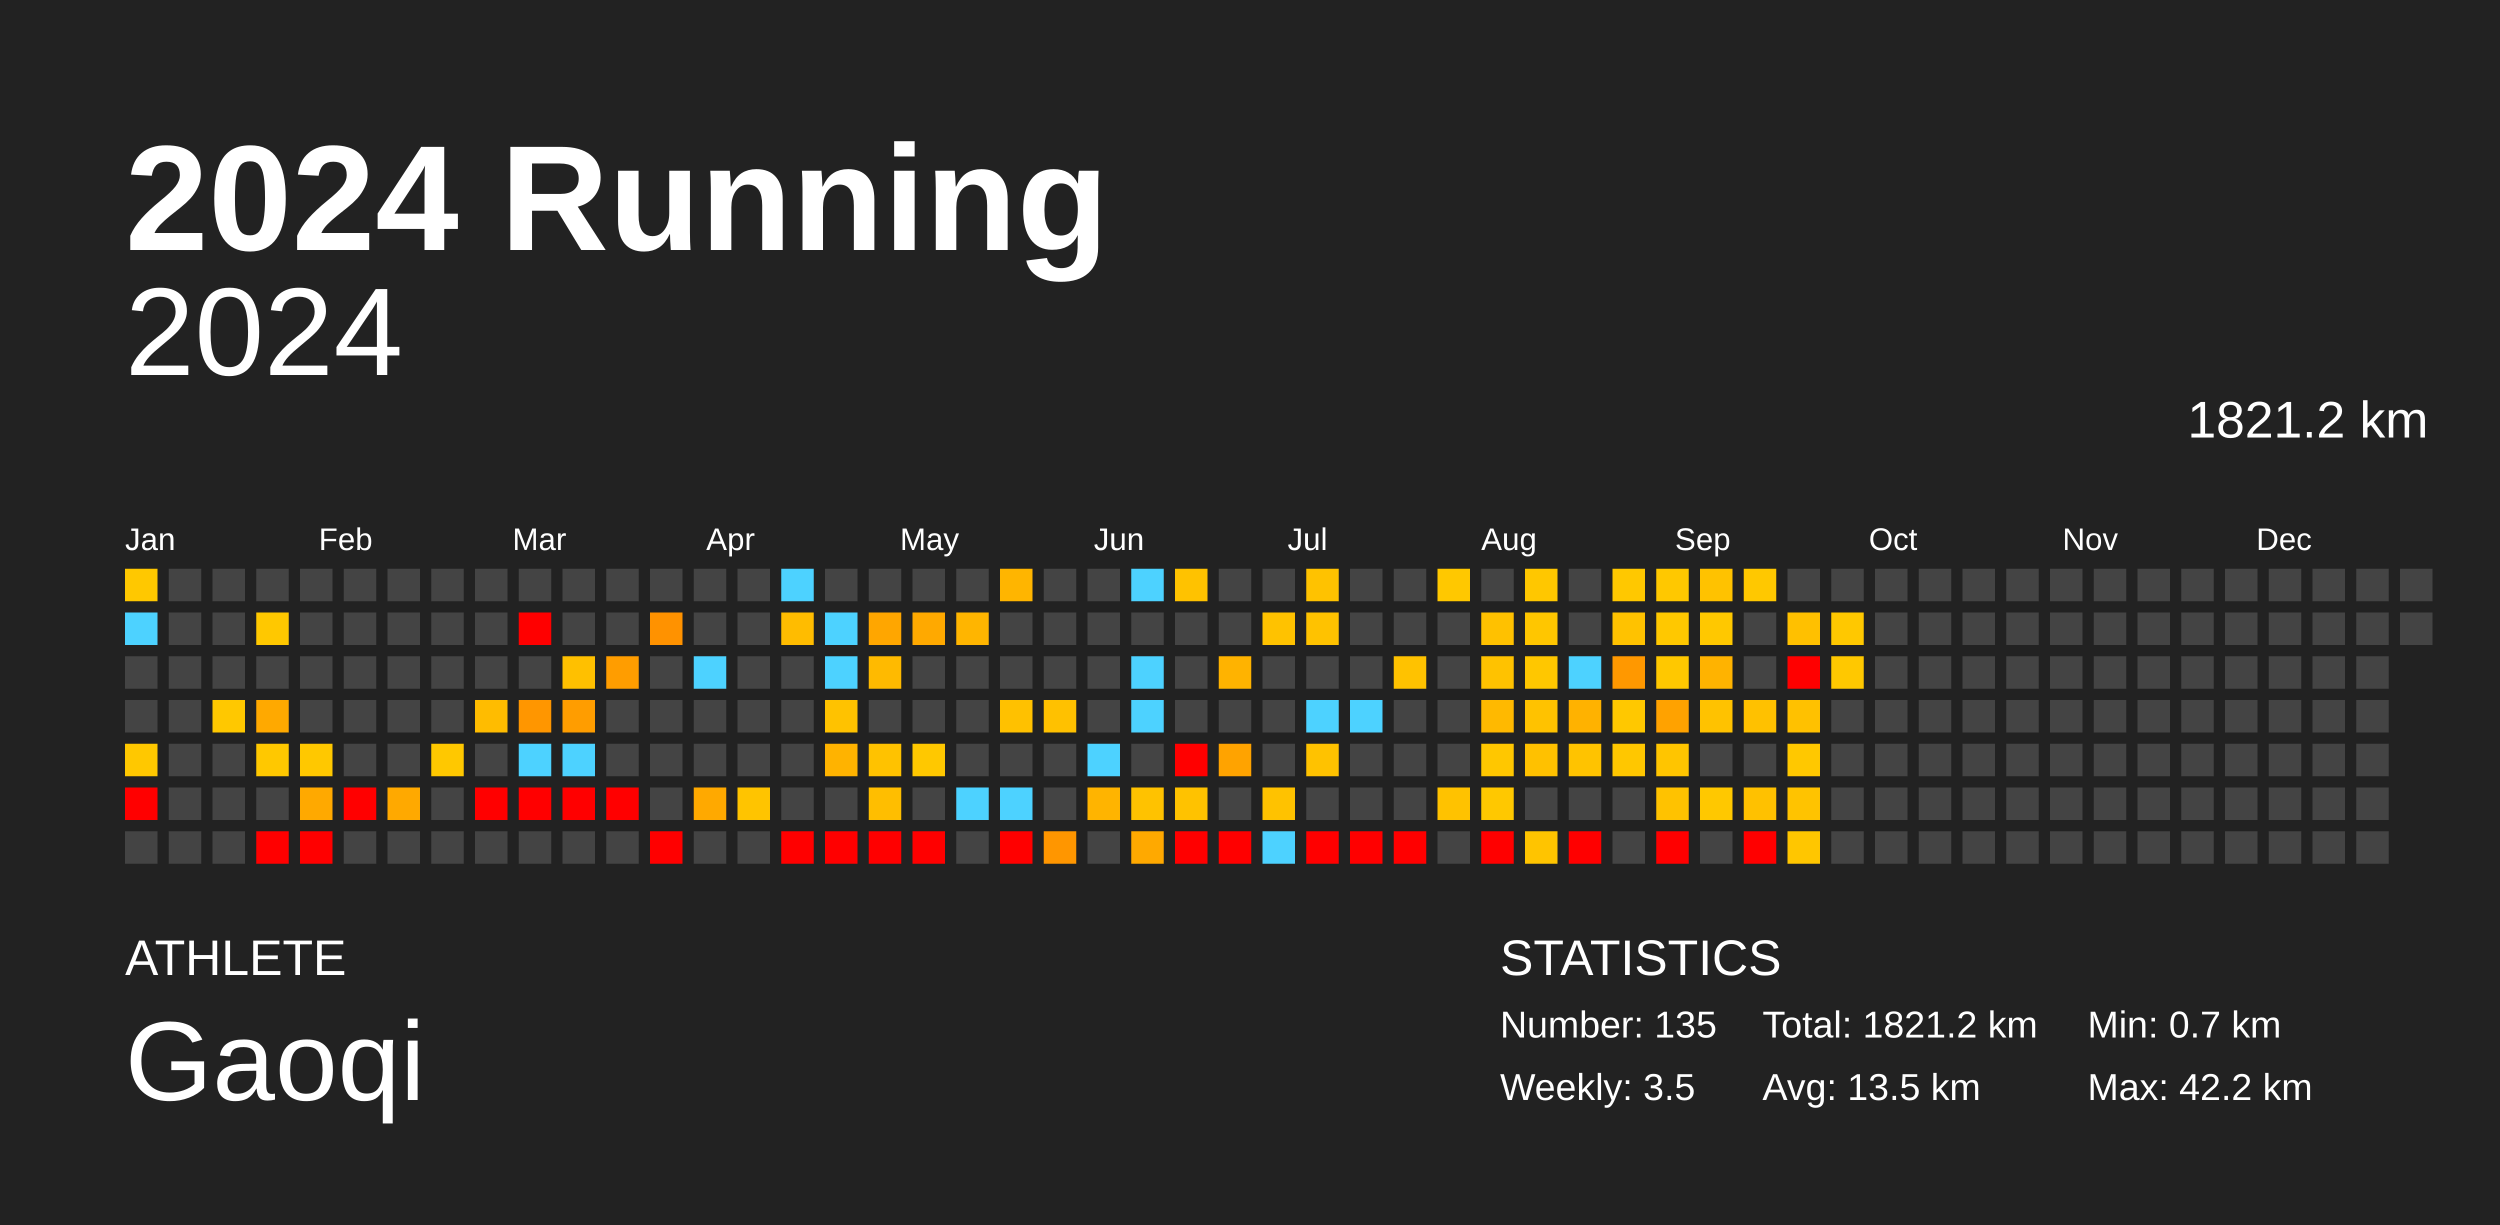
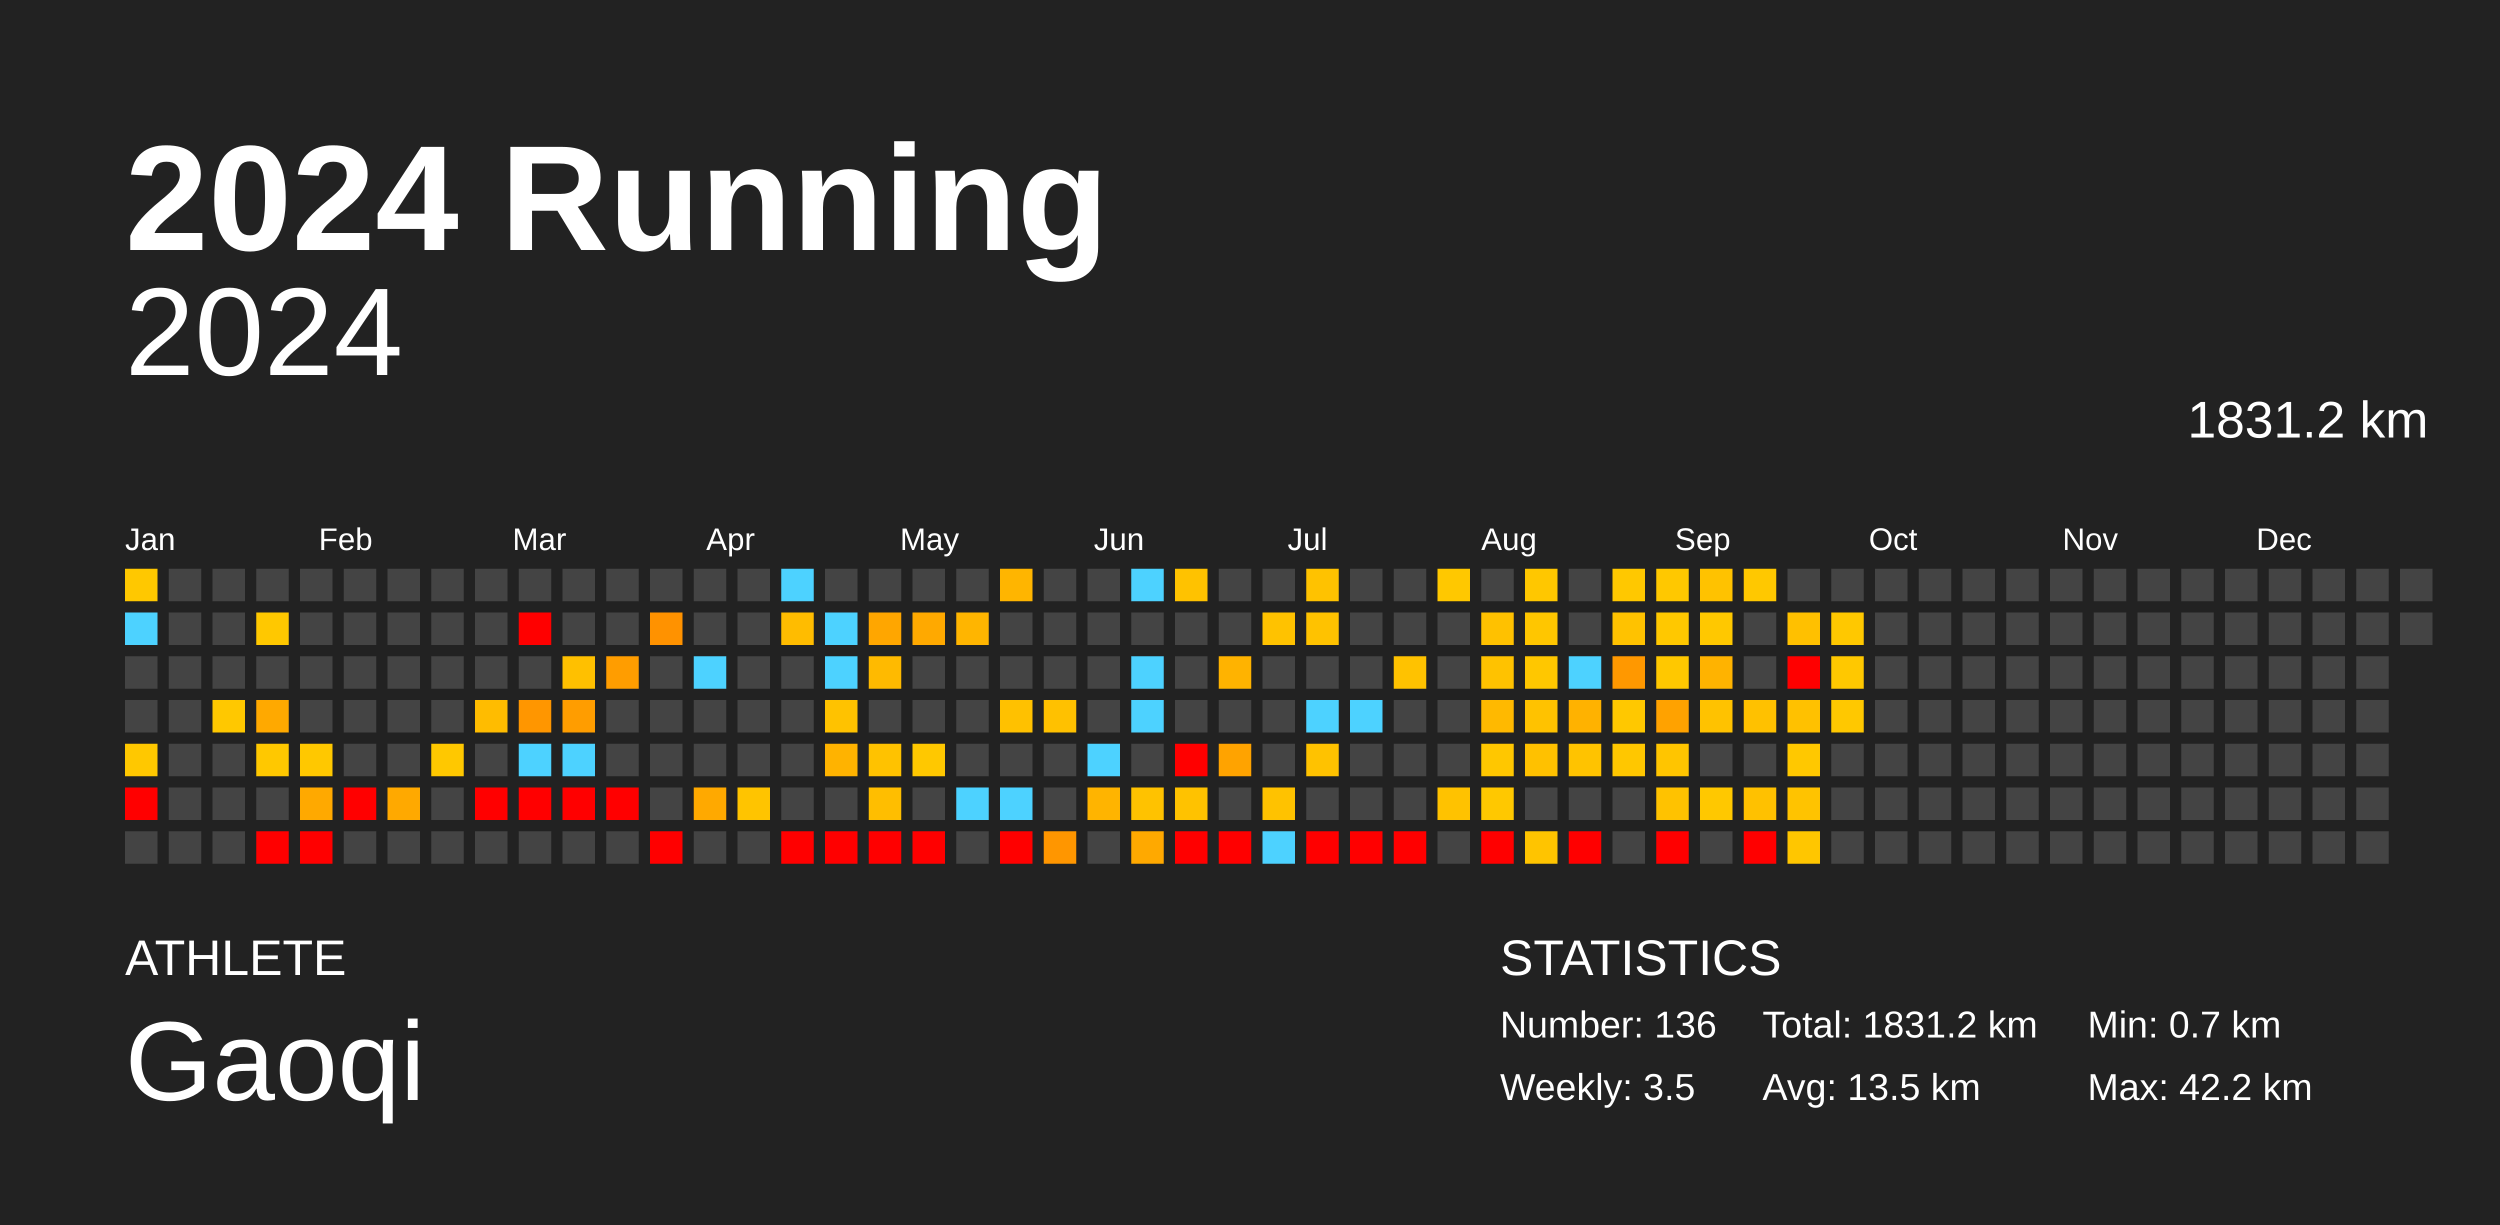
<svg xmlns="http://www.w3.org/2000/svg" baseProfile="full" height="98mm" version="1.1" viewBox="0,0,200,98" width="200mm">
  <defs />
  <rect fill="#222222" height="98" width="200" x="0" y="0" />
  <text fill="#FFFFFF" style="font-size:12px; font-family:Arial; font-weight:bold;" x="10" y="20">2024 Running</text>
  <text fill="#FFFFFF" style="font-size:4px; font-family:Arial" x="10" y="78">ATHLETE</text>
  <text fill="#FFFFFF" style="font-size:9px; font-family:Arial" x="10" y="88">Gaoqi</text>
  <text fill="#FFFFFF" style="font-size:4px; font-family:Arial" x="120" y="78">STATISTICS</text>
-   <text fill="#FFFFFF" style="font-size:3px; font-family:Arial" x="120" y="83">Number: 135</text>
+   <text fill="#FFFFFF" style="font-size:3px; font-family:Arial" x="120" y="83">Number: 136</text>
  <text fill="#FFFFFF" style="font-size:3px; font-family:Arial" x="120" y="88">Weekly: 3.5</text>
-   <text fill="#FFFFFF" style="font-size:3px; font-family:Arial" x="141" y="83">Total: 1821.2 km</text>
+   <text fill="#FFFFFF" style="font-size:3px; font-family:Arial" x="141" y="83">Total: 1831.2 km</text>
  <text fill="#FFFFFF" style="font-size:3px; font-family:Arial" x="141" y="88">Avg: 13.5 km</text>
  <text fill="#FFFFFF" style="font-size:3px; font-family:Arial" x="167" y="83">Min: 0.7 km</text>
  <text fill="#FFFFFF" style="font-size:3px; font-family:Arial" x="167" y="88">Max: 42.2 km</text>
  <text alignment-baseline="hanging" fill="#FFFFFF" style="font-size:10.0px; font-family:Arial;" x="10" y="30">2024</text>
-   <text alignment-baseline="hanging" fill="#FFFFFF" style="font-size:4.125px; font-family:Arial;" x="175" y="35">1821.2 km</text>
+   <text alignment-baseline="hanging" fill="#FFFFFF" style="font-size:4.125px; font-family:Arial;" x="175" y="35">1831.2 km</text>
  <text fill="#FFFFFF" style="font-size:2.5px; font-family:Arial" x="10.0" y="44">Jan</text>
  <text fill="#FFFFFF" style="font-size:2.5px; font-family:Arial" x="25.5" y="44">Feb</text>
  <text fill="#FFFFFF" style="font-size:2.5px; font-family:Arial" x="41.0" y="44">Mar</text>
  <text fill="#FFFFFF" style="font-size:2.5px; font-family:Arial" x="56.5" y="44">Apr</text>
  <text fill="#FFFFFF" style="font-size:2.5px; font-family:Arial" x="72.0" y="44">May</text>
  <text fill="#FFFFFF" style="font-size:2.5px; font-family:Arial" x="87.5" y="44">Jun</text>
  <text fill="#FFFFFF" style="font-size:2.5px; font-family:Arial" x="103.0" y="44">Jul</text>
  <text fill="#FFFFFF" style="font-size:2.5px; font-family:Arial" x="118.5" y="44">Aug</text>
  <text fill="#FFFFFF" style="font-size:2.5px; font-family:Arial" x="134.0" y="44">Sep</text>
  <text fill="#FFFFFF" style="font-size:2.5px; font-family:Arial" x="149.5" y="44">Oct</text>
  <text fill="#FFFFFF" style="font-size:2.5px; font-family:Arial" x="165.0" y="44">Nov</text>
  <text fill="#FFFFFF" style="font-size:2.5px; font-family:Arial" x="180.5" y="44">Dec</text>
  <rect fill="#ffc800" height="2.6" width="2.6" x="10.0" y="45.5" />
  <rect fill="#4dd2ff" height="2.6" width="2.6" x="10.0" y="49.0" />
  <rect fill="#444444" height="2.6" width="2.6" x="10.0" y="52.5" />
  <rect fill="#444444" height="2.6" width="2.6" x="10.0" y="56.0" />
  <rect fill="#ffc800" height="2.6" width="2.6" x="10.0" y="59.5" />
  <rect fill="red" height="2.6" width="2.6" x="10.0" y="63.0" />
  <rect fill="#444444" height="2.6" width="2.6" x="10.0" y="66.5" />
  <rect fill="#444444" height="2.6" width="2.6" x="13.5" y="45.5" />
  <rect fill="#444444" height="2.6" width="2.6" x="13.5" y="49.0" />
  <rect fill="#444444" height="2.6" width="2.6" x="13.5" y="52.5" />
  <rect fill="#444444" height="2.6" width="2.6" x="13.5" y="56.0" />
  <rect fill="#444444" height="2.6" width="2.6" x="13.5" y="59.5" />
  <rect fill="#444444" height="2.6" width="2.6" x="13.5" y="63.0" />
  <rect fill="#444444" height="2.6" width="2.6" x="13.5" y="66.5" />
  <rect fill="#444444" height="2.6" width="2.6" x="17.0" y="45.5" />
  <rect fill="#444444" height="2.6" width="2.6" x="17.0" y="49.0" />
  <rect fill="#444444" height="2.6" width="2.6" x="17.0" y="52.5" />
  <rect fill="#ffc800" height="2.6" width="2.6" x="17.0" y="56.0" />
  <rect fill="#444444" height="2.6" width="2.6" x="17.0" y="59.5" />
  <rect fill="#444444" height="2.6" width="2.6" x="17.0" y="63.0" />
  <rect fill="#444444" height="2.6" width="2.6" x="17.0" y="66.5" />
  <rect fill="#444444" height="2.6" width="2.6" x="20.5" y="45.5" />
  <rect fill="#ffc800" height="2.6" width="2.6" x="20.5" y="49.0" />
  <rect fill="#444444" height="2.6" width="2.6" x="20.5" y="52.5" />
  <rect fill="#ffa900" height="2.6" width="2.6" x="20.5" y="56.0" />
  <rect fill="#ffc800" height="2.6" width="2.6" x="20.5" y="59.5" />
  <rect fill="#444444" height="2.6" width="2.6" x="20.5" y="63.0" />
  <rect fill="red" height="2.6" width="2.6" x="20.5" y="66.5" />
  <rect fill="#444444" height="2.6" width="2.6" x="24.0" y="45.5" />
  <rect fill="#444444" height="2.6" width="2.6" x="24.0" y="49.0" />
  <rect fill="#444444" height="2.6" width="2.6" x="24.0" y="52.5" />
  <rect fill="#444444" height="2.6" width="2.6" x="24.0" y="56.0" />
  <rect fill="#ffc800" height="2.6" width="2.6" x="24.0" y="59.5" />
  <rect fill="#ffa900" height="2.6" width="2.6" x="24.0" y="63.0" />
  <rect fill="red" height="2.6" width="2.6" x="24.0" y="66.5" />
  <rect fill="#444444" height="2.6" width="2.6" x="27.5" y="45.5" />
  <rect fill="#444444" height="2.6" width="2.6" x="27.5" y="49.0" />
  <rect fill="#444444" height="2.6" width="2.6" x="27.5" y="52.5" />
  <rect fill="#444444" height="2.6" width="2.6" x="27.5" y="56.0" />
  <rect fill="#444444" height="2.6" width="2.6" x="27.5" y="59.5" />
  <rect fill="red" height="2.6" width="2.6" x="27.5" y="63.0" />
  <rect fill="#444444" height="2.6" width="2.6" x="27.5" y="66.5" />
  <rect fill="#444444" height="2.6" width="2.6" x="31.0" y="45.5" />
  <rect fill="#444444" height="2.6" width="2.6" x="31.0" y="49.0" />
  <rect fill="#444444" height="2.6" width="2.6" x="31.0" y="52.5" />
  <rect fill="#444444" height="2.6" width="2.6" x="31.0" y="56.0" />
  <rect fill="#444444" height="2.6" width="2.6" x="31.0" y="59.5" />
  <rect fill="#ffa900" height="2.6" width="2.6" x="31.0" y="63.0" />
  <rect fill="#444444" height="2.6" width="2.6" x="31.0" y="66.5" />
  <rect fill="#444444" height="2.6" width="2.6" x="34.5" y="45.5" />
  <rect fill="#444444" height="2.6" width="2.6" x="34.5" y="49.0" />
  <rect fill="#444444" height="2.6" width="2.6" x="34.5" y="52.5" />
  <rect fill="#444444" height="2.6" width="2.6" x="34.5" y="56.0" />
  <rect fill="#ffc800" height="2.6" width="2.6" x="34.5" y="59.5" />
  <rect fill="#444444" height="2.6" width="2.6" x="34.5" y="63.0" />
  <rect fill="#444444" height="2.6" width="2.6" x="34.5" y="66.5" />
  <rect fill="#444444" height="2.6" width="2.6" x="38.0" y="45.5" />
  <rect fill="#444444" height="2.6" width="2.6" x="38.0" y="49.0" />
  <rect fill="#444444" height="2.6" width="2.6" x="38.0" y="52.5" />
  <rect fill="#ffbc00" height="2.6" width="2.6" x="38.0" y="56.0" />
  <rect fill="#444444" height="2.6" width="2.6" x="38.0" y="59.5" />
  <rect fill="red" height="2.6" width="2.6" x="38.0" y="63.0" />
  <rect fill="#444444" height="2.6" width="2.6" x="38.0" y="66.5" />
  <rect fill="#444444" height="2.6" width="2.6" x="41.5" y="45.5" />
  <rect fill="red" height="2.6" width="2.6" x="41.5" y="49.0" />
  <rect fill="#444444" height="2.6" width="2.6" x="41.5" y="52.5" />
  <rect fill="#ff9600" height="2.6" width="2.6" x="41.5" y="56.0" />
  <rect fill="#4dd2ff" height="2.6" width="2.6" x="41.5" y="59.5" />
  <rect fill="red" height="2.6" width="2.6" x="41.5" y="63.0" />
  <rect fill="#444444" height="2.6" width="2.6" x="41.5" y="66.5" />
  <rect fill="#444444" height="2.6" width="2.6" x="45.0" y="45.5" />
  <rect fill="#444444" height="2.6" width="2.6" x="45.0" y="49.0" />
  <rect fill="#ffc000" height="2.6" width="2.6" x="45.0" y="52.5" />
  <rect fill="#ff9d00" height="2.6" width="2.6" x="45.0" y="56.0" />
  <rect fill="#4dd2ff" height="2.6" width="2.6" x="45.0" y="59.5" />
  <rect fill="red" height="2.6" width="2.6" x="45.0" y="63.0" />
  <rect fill="#444444" height="2.6" width="2.6" x="45.0" y="66.5" />
  <rect fill="#444444" height="2.6" width="2.6" x="48.5" y="45.5" />
  <rect fill="#444444" height="2.6" width="2.6" x="48.5" y="49.0" />
  <rect fill="#ff9d00" height="2.6" width="2.6" x="48.5" y="52.5" />
  <rect fill="#444444" height="2.6" width="2.6" x="48.5" y="56.0" />
  <rect fill="#444444" height="2.6" width="2.6" x="48.5" y="59.5" />
  <rect fill="red" height="2.6" width="2.6" x="48.5" y="63.0" />
  <rect fill="#444444" height="2.6" width="2.6" x="48.5" y="66.5" />
  <rect fill="#444444" height="2.6" width="2.6" x="52.0" y="45.5" />
  <rect fill="#ff9200" height="2.6" width="2.6" x="52.0" y="49.0" />
  <rect fill="#444444" height="2.6" width="2.6" x="52.0" y="52.5" />
  <rect fill="#444444" height="2.6" width="2.6" x="52.0" y="56.0" />
  <rect fill="#444444" height="2.6" width="2.6" x="52.0" y="59.5" />
  <rect fill="#444444" height="2.6" width="2.6" x="52.0" y="63.0" />
  <rect fill="red" height="2.6" width="2.6" x="52.0" y="66.5" />
  <rect fill="#444444" height="2.6" width="2.6" x="55.5" y="45.5" />
  <rect fill="#444444" height="2.6" width="2.6" x="55.5" y="49.0" />
  <rect fill="#4dd2ff" height="2.6" width="2.6" x="55.5" y="52.5" />
  <rect fill="#444444" height="2.6" width="2.6" x="55.5" y="56.0" />
  <rect fill="#444444" height="2.6" width="2.6" x="55.5" y="59.5" />
  <rect fill="#ffa900" height="2.6" width="2.6" x="55.5" y="63.0" />
  <rect fill="#444444" height="2.6" width="2.6" x="55.5" y="66.5" />
  <rect fill="#444444" height="2.6" width="2.6" x="59.0" y="45.5" />
  <rect fill="#444444" height="2.6" width="2.6" x="59.0" y="49.0" />
  <rect fill="#444444" height="2.6" width="2.6" x="59.0" y="52.5" />
  <rect fill="#444444" height="2.6" width="2.6" x="59.0" y="56.0" />
  <rect fill="#444444" height="2.6" width="2.6" x="59.0" y="59.5" />
  <rect fill="#ffc400" height="2.6" width="2.6" x="59.0" y="63.0" />
  <rect fill="#444444" height="2.6" width="2.6" x="59.0" y="66.5" />
  <rect fill="#4dd2ff" height="2.6" width="2.6" x="62.5" y="45.5" />
  <rect fill="#ffbc00" height="2.6" width="2.6" x="62.5" y="49.0" />
  <rect fill="#444444" height="2.6" width="2.6" x="62.5" y="52.5" />
  <rect fill="#444444" height="2.6" width="2.6" x="62.5" y="56.0" />
  <rect fill="#444444" height="2.6" width="2.6" x="62.5" y="59.5" />
  <rect fill="#444444" height="2.6" width="2.6" x="62.5" y="63.0" />
  <rect fill="red" height="2.6" width="2.6" x="62.5" y="66.5" />
  <rect fill="#444444" height="2.6" width="2.6" x="66.0" y="45.5" />
  <rect fill="#4dd2ff" height="2.6" width="2.6" x="66.0" y="49.0" />
  <rect fill="#4dd2ff" height="2.6" width="2.6" x="66.0" y="52.5" />
  <rect fill="#ffc200" height="2.6" width="2.6" x="66.0" y="56.0" />
  <rect fill="#ffb300" height="2.6" width="2.6" x="66.0" y="59.5" />
  <rect fill="#444444" height="2.6" width="2.6" x="66.0" y="63.0" />
  <rect fill="red" height="2.6" width="2.6" x="66.0" y="66.5" />
  <rect fill="#444444" height="2.6" width="2.6" x="69.5" y="45.5" />
  <rect fill="#ffa600" height="2.6" width="2.6" x="69.5" y="49.0" />
  <rect fill="#ffba00" height="2.6" width="2.6" x="69.5" y="52.5" />
  <rect fill="#444444" height="2.6" width="2.6" x="69.5" y="56.0" />
  <rect fill="#ffc200" height="2.6" width="2.6" x="69.5" y="59.5" />
  <rect fill="#ffbe00" height="2.6" width="2.6" x="69.5" y="63.0" />
  <rect fill="red" height="2.6" width="2.6" x="69.5" y="66.5" />
  <rect fill="#444444" height="2.6" width="2.6" x="73.0" y="45.5" />
  <rect fill="#ffa900" height="2.6" width="2.6" x="73.0" y="49.0" />
  <rect fill="#444444" height="2.6" width="2.6" x="73.0" y="52.5" />
  <rect fill="#444444" height="2.6" width="2.6" x="73.0" y="56.0" />
  <rect fill="#ffc800" height="2.6" width="2.6" x="73.0" y="59.5" />
  <rect fill="#444444" height="2.6" width="2.6" x="73.0" y="63.0" />
  <rect fill="red" height="2.6" width="2.6" x="73.0" y="66.5" />
  <rect fill="#444444" height="2.6" width="2.6" x="76.5" y="45.5" />
  <rect fill="#ffb500" height="2.6" width="2.6" x="76.5" y="49.0" />
  <rect fill="#444444" height="2.6" width="2.6" x="76.5" y="52.5" />
  <rect fill="#444444" height="2.6" width="2.6" x="76.5" y="56.0" />
  <rect fill="#444444" height="2.6" width="2.6" x="76.5" y="59.5" />
  <rect fill="#4dd2ff" height="2.6" width="2.6" x="76.5" y="63.0" />
  <rect fill="#444444" height="2.6" width="2.6" x="76.5" y="66.5" />
  <rect fill="#ffb500" height="2.6" width="2.6" x="80.0" y="45.5" />
  <rect fill="#444444" height="2.6" width="2.6" x="80.0" y="49.0" />
  <rect fill="#444444" height="2.6" width="2.6" x="80.0" y="52.5" />
  <rect fill="#ffc100" height="2.6" width="2.6" x="80.0" y="56.0" />
  <rect fill="#444444" height="2.6" width="2.6" x="80.0" y="59.5" />
  <rect fill="#4dd2ff" height="2.6" width="2.6" x="80.0" y="63.0" />
  <rect fill="red" height="2.6" width="2.6" x="80.0" y="66.5" />
  <rect fill="#444444" height="2.6" width="2.6" x="83.5" y="45.5" />
  <rect fill="#444444" height="2.6" width="2.6" x="83.5" y="49.0" />
  <rect fill="#444444" height="2.6" width="2.6" x="83.5" y="52.5" />
  <rect fill="#ffc100" height="2.6" width="2.6" x="83.5" y="56.0" />
  <rect fill="#444444" height="2.6" width="2.6" x="83.5" y="59.5" />
  <rect fill="#444444" height="2.6" width="2.6" x="83.5" y="63.0" />
  <rect fill="#ff9600" height="2.6" width="2.6" x="83.5" y="66.5" />
  <rect fill="#444444" height="2.6" width="2.6" x="87.0" y="45.5" />
  <rect fill="#444444" height="2.6" width="2.6" x="87.0" y="49.0" />
  <rect fill="#444444" height="2.6" width="2.6" x="87.0" y="52.5" />
  <rect fill="#444444" height="2.6" width="2.6" x="87.0" y="56.0" />
  <rect fill="#4dd2ff" height="2.6" width="2.6" x="87.0" y="59.5" />
  <rect fill="#ffb400" height="2.6" width="2.6" x="87.0" y="63.0" />
  <rect fill="#444444" height="2.6" width="2.6" x="87.0" y="66.5" />
  <rect fill="#4dd2ff" height="2.6" width="2.6" x="90.5" y="45.5" />
  <rect fill="#444444" height="2.6" width="2.6" x="90.5" y="49.0" />
  <rect fill="#4dd2ff" height="2.6" width="2.6" x="90.5" y="52.5" />
  <rect fill="#4dd2ff" height="2.6" width="2.6" x="90.5" y="56.0" />
  <rect fill="#444444" height="2.6" width="2.6" x="90.5" y="59.5" />
  <rect fill="#ffc200" height="2.6" width="2.6" x="90.5" y="63.0" />
  <rect fill="#ffa900" height="2.6" width="2.6" x="90.5" y="66.5" />
  <rect fill="#ffc200" height="2.6" width="2.6" x="94.0" y="45.5" />
  <rect fill="#444444" height="2.6" width="2.6" x="94.0" y="49.0" />
  <rect fill="#444444" height="2.6" width="2.6" x="94.0" y="52.5" />
  <rect fill="#444444" height="2.6" width="2.6" x="94.0" y="56.0" />
  <rect fill="red" height="2.6" width="2.6" x="94.0" y="59.5" />
  <rect fill="#ffc200" height="2.6" width="2.6" x="94.0" y="63.0" />
  <rect fill="red" height="2.6" width="2.6" x="94.0" y="66.5" />
  <rect fill="#444444" height="2.6" width="2.6" x="97.5" y="45.5" />
  <rect fill="#444444" height="2.6" width="2.6" x="97.5" y="49.0" />
  <rect fill="#ffb300" height="2.6" width="2.6" x="97.5" y="52.5" />
  <rect fill="#444444" height="2.6" width="2.6" x="97.5" y="56.0" />
  <rect fill="#ffa300" height="2.6" width="2.6" x="97.5" y="59.5" />
  <rect fill="#444444" height="2.6" width="2.6" x="97.5" y="63.0" />
  <rect fill="red" height="2.6" width="2.6" x="97.5" y="66.5" />
  <rect fill="#444444" height="2.6" width="2.6" x="101.0" y="45.5" />
  <rect fill="#ffc200" height="2.6" width="2.6" x="101.0" y="49.0" />
  <rect fill="#444444" height="2.6" width="2.6" x="101.0" y="52.5" />
  <rect fill="#444444" height="2.6" width="2.6" x="101.0" y="56.0" />
  <rect fill="#444444" height="2.6" width="2.6" x="101.0" y="59.5" />
  <rect fill="#ffc200" height="2.6" width="2.6" x="101.0" y="63.0" />
  <rect fill="#4dd2ff" height="2.6" width="2.6" x="101.0" y="66.5" />
  <rect fill="#ffc200" height="2.6" width="2.6" x="104.5" y="45.5" />
  <rect fill="#ffc200" height="2.6" width="2.6" x="104.5" y="49.0" />
  <rect fill="#444444" height="2.6" width="2.6" x="104.5" y="52.5" />
  <rect fill="#4dd2ff" height="2.6" width="2.6" x="104.5" y="56.0" />
  <rect fill="#ffc200" height="2.6" width="2.6" x="104.5" y="59.5" />
  <rect fill="#444444" height="2.6" width="2.6" x="104.5" y="63.0" />
  <rect fill="red" height="2.6" width="2.6" x="104.5" y="66.5" />
  <rect fill="#444444" height="2.6" width="2.6" x="108.0" y="45.5" />
  <rect fill="#444444" height="2.6" width="2.6" x="108.0" y="49.0" />
  <rect fill="#444444" height="2.6" width="2.6" x="108.0" y="52.5" />
  <rect fill="#4dd2ff" height="2.6" width="2.6" x="108.0" y="56.0" />
  <rect fill="#444444" height="2.6" width="2.6" x="108.0" y="59.5" />
  <rect fill="#444444" height="2.6" width="2.6" x="108.0" y="63.0" />
  <rect fill="red" height="2.6" width="2.6" x="108.0" y="66.5" />
  <rect fill="#444444" height="2.6" width="2.6" x="111.5" y="45.5" />
  <rect fill="#444444" height="2.6" width="2.6" x="111.5" y="49.0" />
  <rect fill="#ffc200" height="2.6" width="2.6" x="111.5" y="52.5" />
  <rect fill="#444444" height="2.6" width="2.6" x="111.5" y="56.0" />
  <rect fill="#444444" height="2.6" width="2.6" x="111.5" y="59.5" />
  <rect fill="#444444" height="2.6" width="2.6" x="111.5" y="63.0" />
  <rect fill="red" height="2.6" width="2.6" x="111.5" y="66.5" />
  <rect fill="#ffc800" height="2.6" width="2.6" x="115.0" y="45.5" />
  <rect fill="#444444" height="2.6" width="2.6" x="115.0" y="49.0" />
  <rect fill="#444444" height="2.6" width="2.6" x="115.0" y="52.5" />
  <rect fill="#444444" height="2.6" width="2.6" x="115.0" y="56.0" />
  <rect fill="#444444" height="2.6" width="2.6" x="115.0" y="59.5" />
  <rect fill="#ffc200" height="2.6" width="2.6" x="115.0" y="63.0" />
  <rect fill="#444444" height="2.6" width="2.6" x="115.0" y="66.5" />
  <rect fill="#444444" height="2.6" width="2.6" x="118.5" y="45.5" />
  <rect fill="#ffc100" height="2.6" width="2.6" x="118.5" y="49.0" />
  <rect fill="#ffc200" height="2.6" width="2.6" x="118.5" y="52.5" />
  <rect fill="#ffb900" height="2.6" width="2.6" x="118.5" y="56.0" />
  <rect fill="#ffc700" height="2.6" width="2.6" x="118.5" y="59.5" />
  <rect fill="#ffc800" height="2.6" width="2.6" x="118.5" y="63.0" />
  <rect fill="red" height="2.6" width="2.6" x="118.5" y="66.5" />
  <rect fill="#ffc700" height="2.6" width="2.6" x="122.0" y="45.5" />
  <rect fill="#ffc600" height="2.6" width="2.6" x="122.0" y="49.0" />
  <rect fill="#ffc700" height="2.6" width="2.6" x="122.0" y="52.5" />
  <rect fill="#ffc200" height="2.6" width="2.6" x="122.0" y="56.0" />
  <rect fill="#ffc100" height="2.6" width="2.6" x="122.0" y="59.5" />
  <rect fill="#444444" height="2.6" width="2.6" x="122.0" y="63.0" />
  <rect fill="#ffc400" height="2.6" width="2.6" x="122.0" y="66.5" />
  <rect fill="#444444" height="2.6" width="2.6" x="125.5" y="45.5" />
  <rect fill="#444444" height="2.6" width="2.6" x="125.5" y="49.0" />
  <rect fill="#4dd2ff" height="2.6" width="2.6" x="125.5" y="52.5" />
  <rect fill="#ffb200" height="2.6" width="2.6" x="125.5" y="56.0" />
  <rect fill="#ffc300" height="2.6" width="2.6" x="125.5" y="59.5" />
  <rect fill="#444444" height="2.6" width="2.6" x="125.5" y="63.0" />
  <rect fill="red" height="2.6" width="2.6" x="125.5" y="66.5" />
  <rect fill="#ffc800" height="2.6" width="2.6" x="129.0" y="45.5" />
  <rect fill="#ffc200" height="2.6" width="2.6" x="129.0" y="49.0" />
  <rect fill="#ff9800" height="2.6" width="2.6" x="129.0" y="52.5" />
  <rect fill="#ffc800" height="2.6" width="2.6" x="129.0" y="56.0" />
  <rect fill="#ffc700" height="2.6" width="2.6" x="129.0" y="59.5" />
  <rect fill="#444444" height="2.6" width="2.6" x="129.0" y="63.0" />
  <rect fill="#444444" height="2.6" width="2.6" x="129.0" y="66.5" />
  <rect fill="#ffc800" height="2.6" width="2.6" x="132.5" y="45.5" />
  <rect fill="#ffc800" height="2.6" width="2.6" x="132.5" y="49.0" />
  <rect fill="#ffc800" height="2.6" width="2.6" x="132.5" y="52.5" />
  <rect fill="#ffa200" height="2.6" width="2.6" x="132.5" y="56.0" />
  <rect fill="#ffc500" height="2.6" width="2.6" x="132.5" y="59.5" />
  <rect fill="#ffc200" height="2.6" width="2.6" x="132.5" y="63.0" />
  <rect fill="red" height="2.6" width="2.6" x="132.5" y="66.5" />
  <rect fill="#ffc200" height="2.6" width="2.6" x="136.0" y="45.5" />
  <rect fill="#ffc800" height="2.6" width="2.6" x="136.0" y="49.0" />
  <rect fill="#ffb300" height="2.6" width="2.6" x="136.0" y="52.5" />
  <rect fill="#ffc200" height="2.6" width="2.6" x="136.0" y="56.0" />
  <rect fill="#444444" height="2.6" width="2.6" x="136.0" y="59.5" />
  <rect fill="#ffc800" height="2.6" width="2.6" x="136.0" y="63.0" />
  <rect fill="#444444" height="2.6" width="2.6" x="136.0" y="66.5" />
  <rect fill="#ffc800" height="2.6" width="2.6" x="139.5" y="45.5" />
  <rect fill="#444444" height="2.6" width="2.6" x="139.5" y="49.0" />
  <rect fill="#444444" height="2.6" width="2.6" x="139.5" y="52.5" />
  <rect fill="#ffc100" height="2.6" width="2.6" x="139.5" y="56.0" />
  <rect fill="#444444" height="2.6" width="2.6" x="139.5" y="59.5" />
  <rect fill="#ffc100" height="2.6" width="2.6" x="139.5" y="63.0" />
  <rect fill="red" height="2.6" width="2.6" x="139.5" y="66.5" />
  <rect fill="#444444" height="2.6" width="2.6" x="143.0" y="45.5" />
  <rect fill="#ffc000" height="2.6" width="2.6" x="143.0" y="49.0" />
  <rect fill="red" height="2.6" width="2.6" x="143.0" y="52.5" />
  <rect fill="#ffc100" height="2.6" width="2.6" x="143.0" y="56.0" />
  <rect fill="#ffc800" height="2.6" width="2.6" x="143.0" y="59.5" />
  <rect fill="#ffc300" height="2.6" width="2.6" x="143.0" y="63.0" />
  <rect fill="#ffc600" height="2.6" width="2.6" x="143.0" y="66.5" />
  <rect fill="#444444" height="2.6" width="2.6" x="146.5" y="45.5" />
  <rect fill="#ffc800" height="2.6" width="2.6" x="146.5" y="49.0" />
  <rect fill="#ffc800" height="2.6" width="2.6" x="146.5" y="52.5" />
-   <rect fill="#444444" height="2.6" width="2.6" x="146.5" y="56.0" />
+   <rect fill="#ffc800" height="2.6" width="2.6" x="146.5" y="56.0" />
  <rect fill="#444444" height="2.6" width="2.6" x="146.5" y="59.5" />
  <rect fill="#444444" height="2.6" width="2.6" x="146.5" y="63.0" />
  <rect fill="#444444" height="2.6" width="2.6" x="146.5" y="66.5" />
  <rect fill="#444444" height="2.6" width="2.6" x="150.0" y="45.5" />
  <rect fill="#444444" height="2.6" width="2.6" x="150.0" y="49.0" />
  <rect fill="#444444" height="2.6" width="2.6" x="150.0" y="52.5" />
  <rect fill="#444444" height="2.6" width="2.6" x="150.0" y="56.0" />
  <rect fill="#444444" height="2.6" width="2.6" x="150.0" y="59.5" />
  <rect fill="#444444" height="2.6" width="2.6" x="150.0" y="63.0" />
  <rect fill="#444444" height="2.6" width="2.6" x="150.0" y="66.5" />
  <rect fill="#444444" height="2.6" width="2.6" x="153.5" y="45.5" />
  <rect fill="#444444" height="2.6" width="2.6" x="153.5" y="49.0" />
  <rect fill="#444444" height="2.6" width="2.6" x="153.5" y="52.5" />
  <rect fill="#444444" height="2.6" width="2.6" x="153.5" y="56.0" />
  <rect fill="#444444" height="2.6" width="2.6" x="153.5" y="59.5" />
  <rect fill="#444444" height="2.6" width="2.6" x="153.5" y="63.0" />
  <rect fill="#444444" height="2.6" width="2.6" x="153.5" y="66.5" />
  <rect fill="#444444" height="2.6" width="2.6" x="157.0" y="45.5" />
  <rect fill="#444444" height="2.6" width="2.6" x="157.0" y="49.0" />
  <rect fill="#444444" height="2.6" width="2.6" x="157.0" y="52.5" />
  <rect fill="#444444" height="2.6" width="2.6" x="157.0" y="56.0" />
  <rect fill="#444444" height="2.6" width="2.6" x="157.0" y="59.5" />
  <rect fill="#444444" height="2.6" width="2.6" x="157.0" y="63.0" />
  <rect fill="#444444" height="2.6" width="2.6" x="157.0" y="66.5" />
  <rect fill="#444444" height="2.6" width="2.6" x="160.5" y="45.5" />
  <rect fill="#444444" height="2.6" width="2.6" x="160.5" y="49.0" />
  <rect fill="#444444" height="2.6" width="2.6" x="160.5" y="52.5" />
  <rect fill="#444444" height="2.6" width="2.6" x="160.5" y="56.0" />
  <rect fill="#444444" height="2.6" width="2.6" x="160.5" y="59.5" />
  <rect fill="#444444" height="2.6" width="2.6" x="160.5" y="63.0" />
  <rect fill="#444444" height="2.6" width="2.6" x="160.5" y="66.5" />
  <rect fill="#444444" height="2.6" width="2.6" x="164.0" y="45.5" />
  <rect fill="#444444" height="2.6" width="2.6" x="164.0" y="49.0" />
  <rect fill="#444444" height="2.6" width="2.6" x="164.0" y="52.5" />
  <rect fill="#444444" height="2.6" width="2.6" x="164.0" y="56.0" />
  <rect fill="#444444" height="2.6" width="2.6" x="164.0" y="59.5" />
  <rect fill="#444444" height="2.6" width="2.6" x="164.0" y="63.0" />
  <rect fill="#444444" height="2.6" width="2.6" x="164.0" y="66.5" />
  <rect fill="#444444" height="2.6" width="2.6" x="167.5" y="45.5" />
  <rect fill="#444444" height="2.6" width="2.6" x="167.5" y="49.0" />
  <rect fill="#444444" height="2.6" width="2.6" x="167.5" y="52.5" />
  <rect fill="#444444" height="2.6" width="2.6" x="167.5" y="56.0" />
  <rect fill="#444444" height="2.6" width="2.6" x="167.5" y="59.5" />
  <rect fill="#444444" height="2.6" width="2.6" x="167.5" y="63.0" />
  <rect fill="#444444" height="2.6" width="2.6" x="167.5" y="66.5" />
  <rect fill="#444444" height="2.6" width="2.6" x="171.0" y="45.5" />
  <rect fill="#444444" height="2.6" width="2.6" x="171.0" y="49.0" />
  <rect fill="#444444" height="2.6" width="2.6" x="171.0" y="52.5" />
  <rect fill="#444444" height="2.6" width="2.6" x="171.0" y="56.0" />
  <rect fill="#444444" height="2.6" width="2.6" x="171.0" y="59.5" />
  <rect fill="#444444" height="2.6" width="2.6" x="171.0" y="63.0" />
  <rect fill="#444444" height="2.6" width="2.6" x="171.0" y="66.5" />
  <rect fill="#444444" height="2.6" width="2.6" x="174.5" y="45.5" />
  <rect fill="#444444" height="2.6" width="2.6" x="174.5" y="49.0" />
  <rect fill="#444444" height="2.6" width="2.6" x="174.5" y="52.5" />
  <rect fill="#444444" height="2.6" width="2.6" x="174.5" y="56.0" />
  <rect fill="#444444" height="2.6" width="2.6" x="174.5" y="59.5" />
  <rect fill="#444444" height="2.6" width="2.6" x="174.5" y="63.0" />
  <rect fill="#444444" height="2.6" width="2.6" x="174.5" y="66.5" />
  <rect fill="#444444" height="2.6" width="2.6" x="178.0" y="45.5" />
  <rect fill="#444444" height="2.6" width="2.6" x="178.0" y="49.0" />
  <rect fill="#444444" height="2.6" width="2.6" x="178.0" y="52.5" />
  <rect fill="#444444" height="2.6" width="2.6" x="178.0" y="56.0" />
  <rect fill="#444444" height="2.6" width="2.6" x="178.0" y="59.5" />
  <rect fill="#444444" height="2.6" width="2.6" x="178.0" y="63.0" />
  <rect fill="#444444" height="2.6" width="2.6" x="178.0" y="66.5" />
  <rect fill="#444444" height="2.6" width="2.6" x="181.5" y="45.5" />
  <rect fill="#444444" height="2.6" width="2.6" x="181.5" y="49.0" />
  <rect fill="#444444" height="2.6" width="2.6" x="181.5" y="52.5" />
  <rect fill="#444444" height="2.6" width="2.6" x="181.5" y="56.0" />
  <rect fill="#444444" height="2.6" width="2.6" x="181.5" y="59.5" />
  <rect fill="#444444" height="2.6" width="2.6" x="181.5" y="63.0" />
  <rect fill="#444444" height="2.6" width="2.6" x="181.5" y="66.5" />
  <rect fill="#444444" height="2.6" width="2.6" x="185.0" y="45.5" />
  <rect fill="#444444" height="2.6" width="2.6" x="185.0" y="49.0" />
  <rect fill="#444444" height="2.6" width="2.6" x="185.0" y="52.5" />
  <rect fill="#444444" height="2.6" width="2.6" x="185.0" y="56.0" />
  <rect fill="#444444" height="2.6" width="2.6" x="185.0" y="59.5" />
  <rect fill="#444444" height="2.6" width="2.6" x="185.0" y="63.0" />
  <rect fill="#444444" height="2.6" width="2.6" x="185.0" y="66.5" />
  <rect fill="#444444" height="2.6" width="2.6" x="188.5" y="45.5" />
  <rect fill="#444444" height="2.6" width="2.6" x="188.5" y="49.0" />
  <rect fill="#444444" height="2.6" width="2.6" x="188.5" y="52.5" />
  <rect fill="#444444" height="2.6" width="2.6" x="188.5" y="56.0" />
  <rect fill="#444444" height="2.6" width="2.6" x="188.5" y="59.5" />
  <rect fill="#444444" height="2.6" width="2.6" x="188.5" y="63.0" />
  <rect fill="#444444" height="2.6" width="2.6" x="188.5" y="66.5" />
  <rect fill="#444444" height="2.6" width="2.6" x="192.0" y="45.5" />
  <rect fill="#444444" height="2.6" width="2.6" x="192.0" y="49.0" />
</svg>
